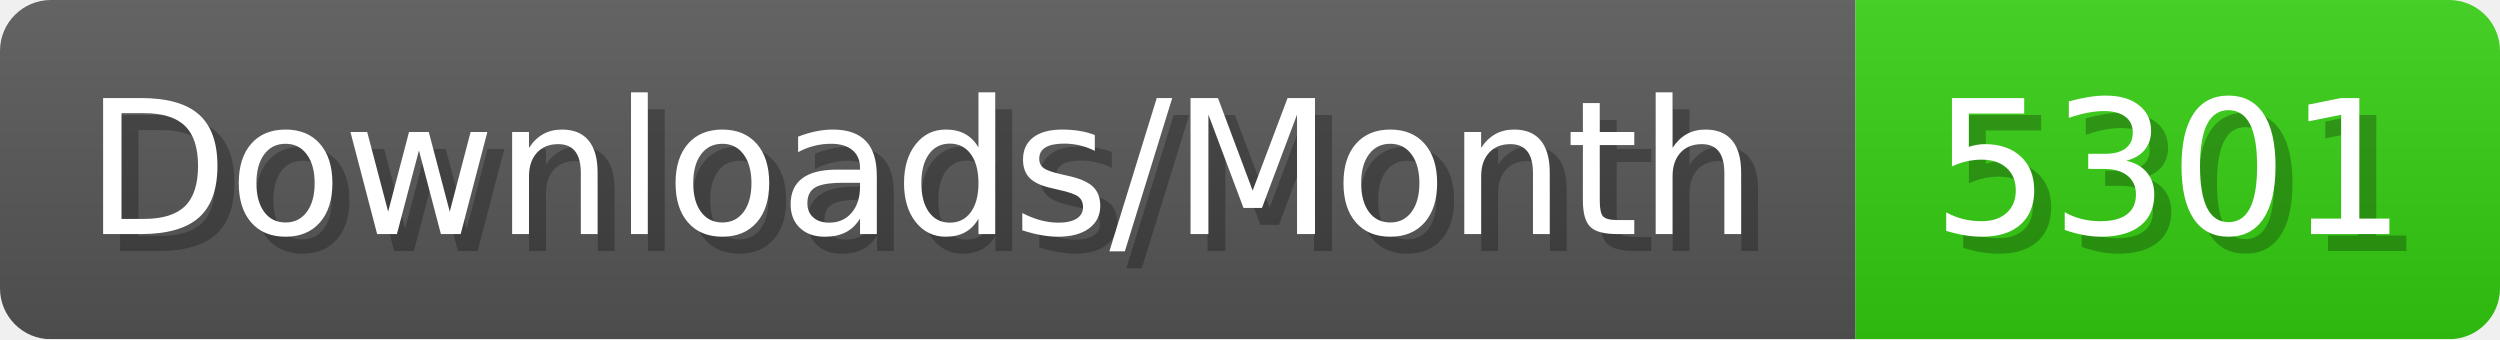
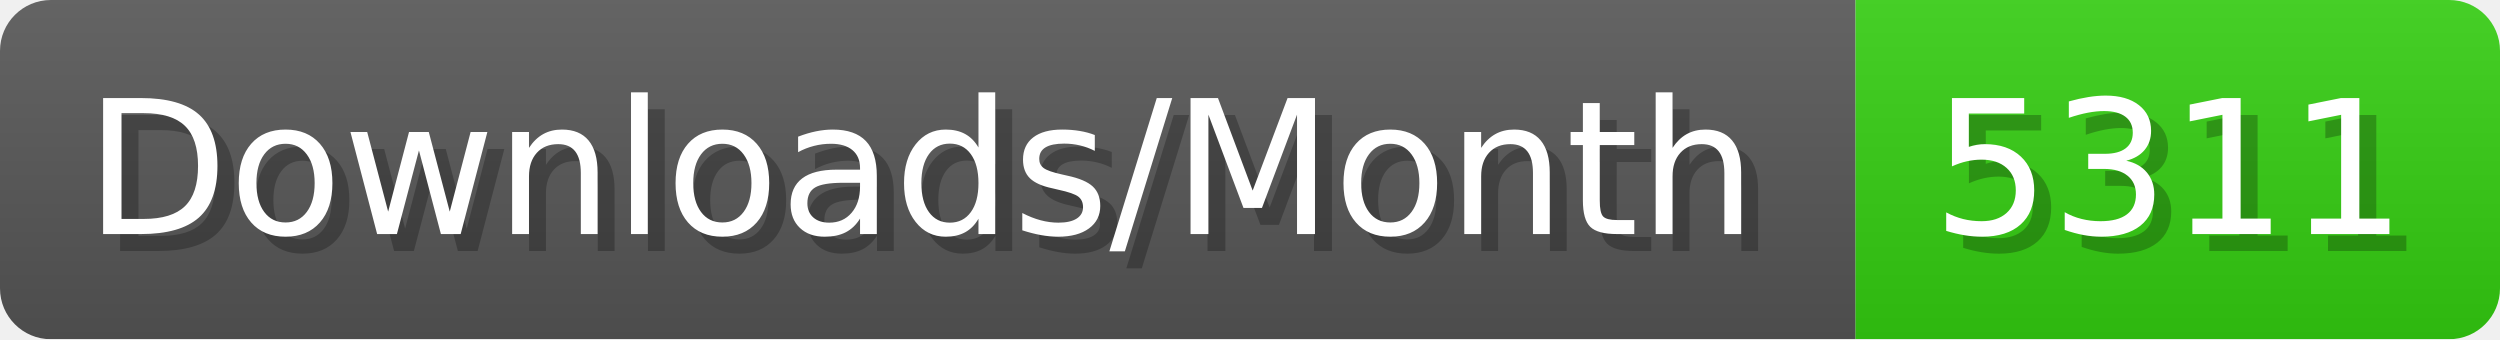
- <svg xmlns="http://www.w3.org/2000/svg" width="147.4" height="20" viewBox="0 0 1474 200" role="img" aria-label="Downloads/Month: 5301">
+ <svg xmlns="http://www.w3.org/2000/svg" width="147.4" height="20" viewBox="0 0 1474 200" role="img" aria-label="Downloads/Month: 5311">
  <linearGradient id="YlXUI" x2="0" y2="100%">
    <stop offset="0" stop-opacity=".1" stop-color="#EEE" />
    <stop offset="1" stop-opacity=".1" />
  </linearGradient>
  <mask id="JHhop">
    <rect width="1474" height="200" rx="30" fill="#FFF" />
  </mask>
  <g mask="url(#JHhop)">
    <rect width="1094" height="200" fill="#555" />
    <rect width="380" height="200" fill="#3C1" x="1094" />
    <rect width="1474" height="200" fill="url(#YlXUI)" />
  </g>
  <g aria-hidden="true" fill="#fff" text-anchor="start" font-family="Verdana,DejaVu Sans,sans-serif" font-size="110">
    <text x="60" y="148" textLength="994" fill="#000" opacity="0.25">Downloads/Month</text>
    <text x="50" y="138" textLength="994">Downloads/Month</text>
-     <text x="1149" y="148" textLength="280" fill="#000" opacity="0.25">5301</text>
-     <text x="1139" y="138" textLength="280">5301</text>
+     <text x="1149" y="148" textLength="280" fill="#000" opacity="0.25">5311</text>
+     <text x="1139" y="138" textLength="280">5311</text>
  </g>
</svg>
